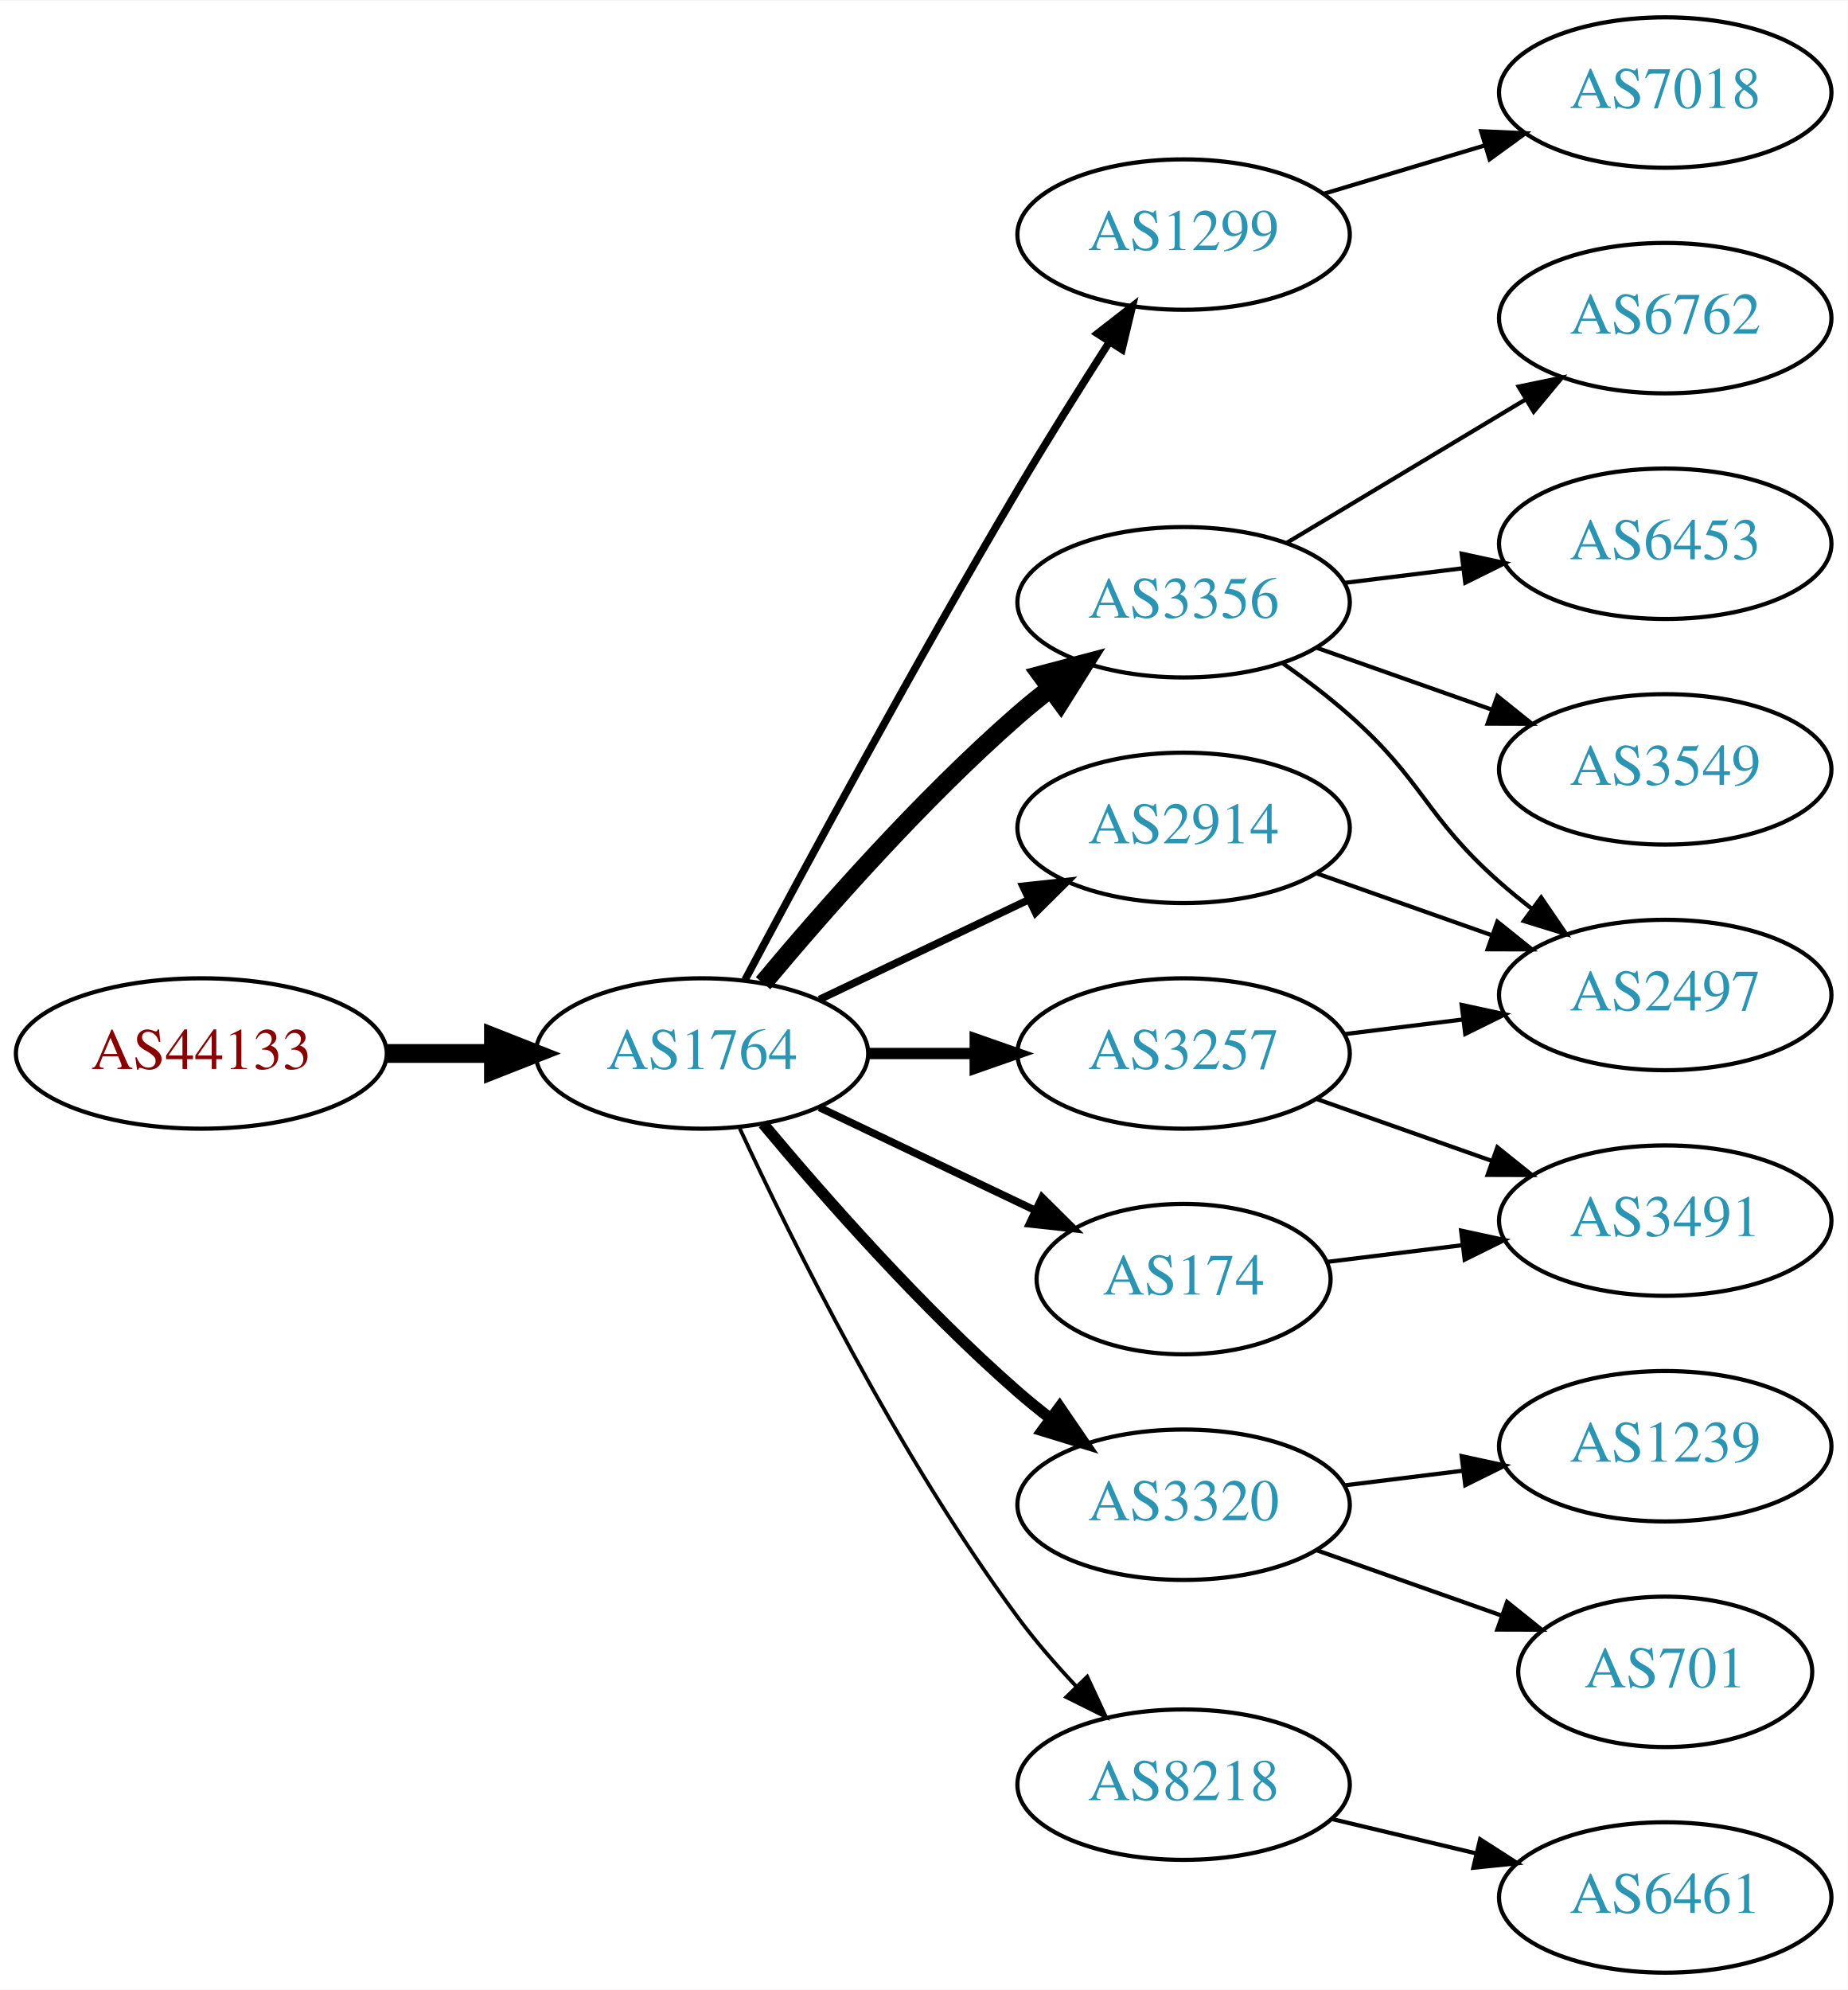
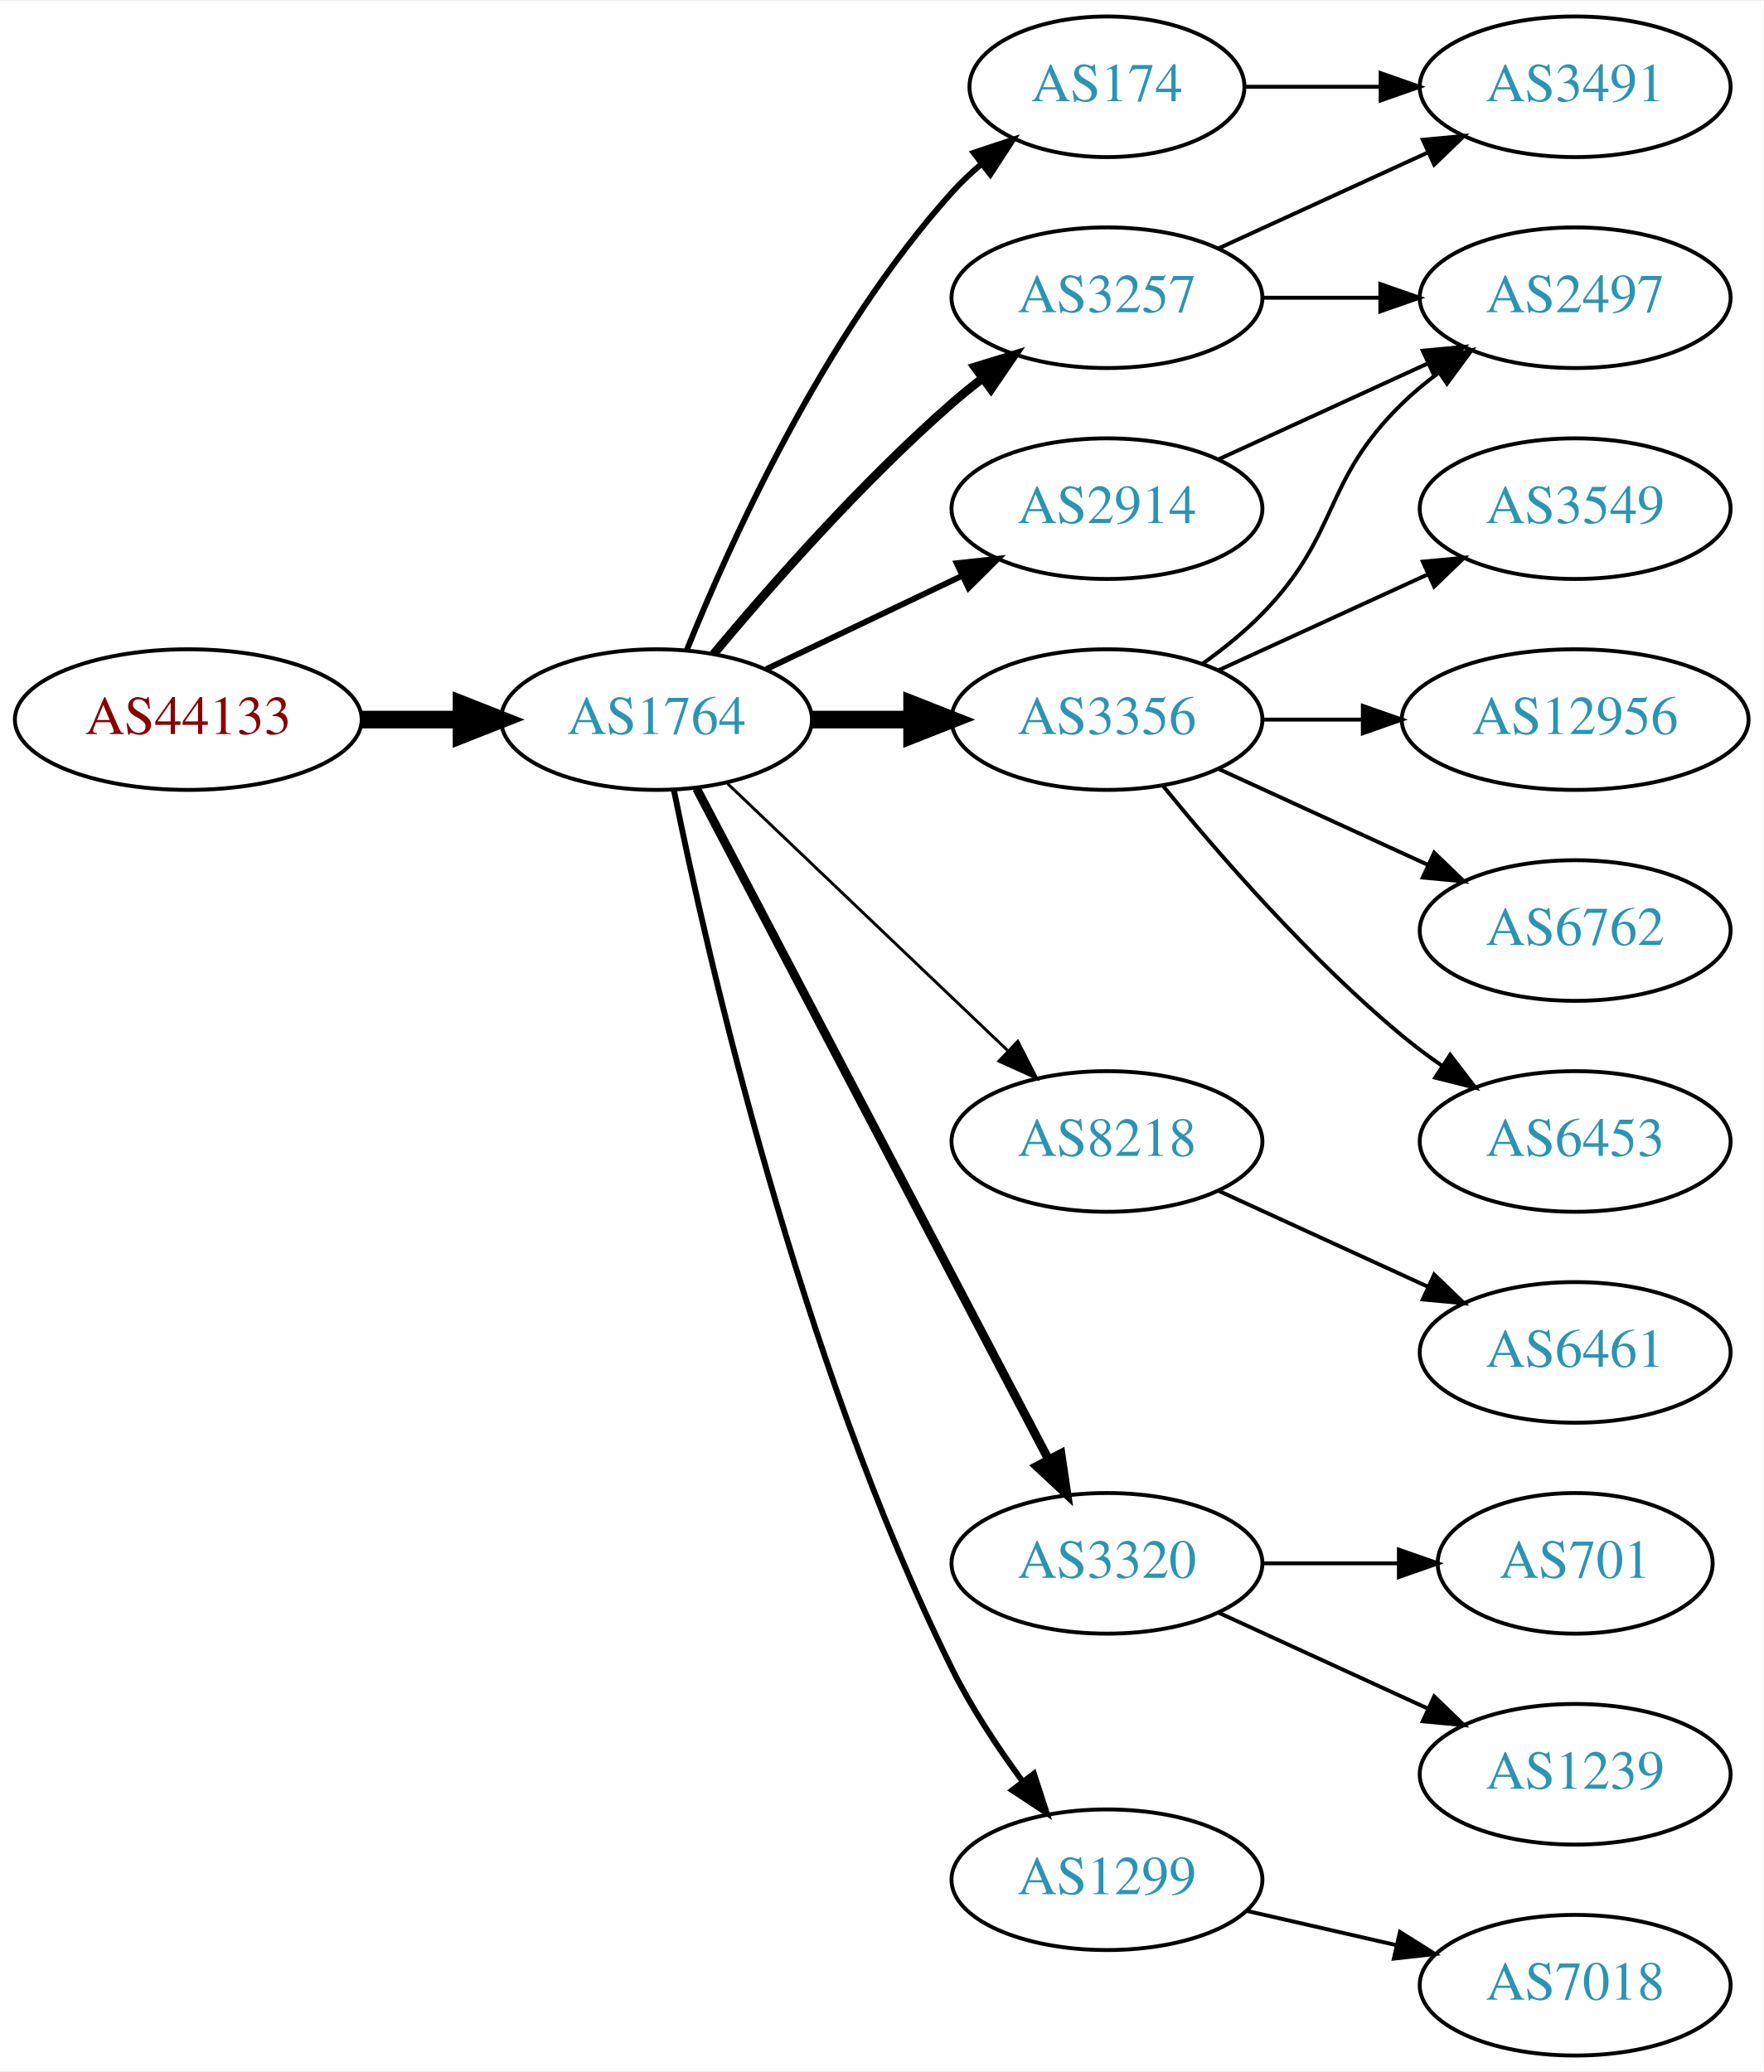
- <svg xmlns="http://www.w3.org/2000/svg" xmlns:xlink="http://www.w3.org/1999/xlink" width="442pt" height="476pt" viewBox="0.00 0.00 442.27 476.00">
-   <g id="graph0" class="graph" transform="scale(1 1) rotate(0) translate(4 472)">
-     <polygon fill="white" stroke="none" points="-4,4 -4,-472 438.271,-472 438.271,4 -4,4" />
+ <svg xmlns="http://www.w3.org/2000/svg" xmlns:xlink="http://www.w3.org/1999/xlink" width="451pt" height="530pt" viewBox="0.00 0.00 451.37 530.00">
+   <g id="graph0" class="graph" transform="scale(1 1) rotate(0) translate(4 526)">
+     <polygon fill="white" stroke="none" points="-4,4 -4,-526 447.37,-526 447.37,4 -4,4" />
    <g id="node1" class="node">
      <g id="a_node1">
        <a xlink:href="/asn/44133" xlink:title="AS44133 ~ IPAX OG [AT]">
-           <ellipse fill="#ffffff" stroke="black" cx="44.196" cy="-220" rx="44.393" ry="18" />
-           <text text-anchor="middle" x="44.196" y="-216.3" font-family="Times,serif" font-size="14.00" fill="#880000">AS44133</text>
+           <ellipse fill="#ffffff" stroke="black" cx="44.196" cy="-342" rx="44.393" ry="18" />
+           <text text-anchor="middle" x="44.196" y="-338.3" font-family="Times,serif" font-size="14.00" fill="#880000">AS44133</text>
        </a>
      </g>
    </g>
    <g id="node2" class="node">
      <g id="a_node2">
        <a xlink:href="/asn/1764" xlink:title="AS1764 ~ NEXTLAYER-AS [AT]">
-           <ellipse fill="#ffffff" stroke="black" cx="164.039" cy="-220" rx="39.794" ry="18" />
-           <text text-anchor="middle" x="164.039" y="-216.3" font-family="Times,serif" font-size="14.00" fill="#2c94b3">AS1764</text>
+           <ellipse fill="#ffffff" stroke="black" cx="164.039" cy="-342" rx="39.794" ry="18" />
+           <text text-anchor="middle" x="164.039" y="-338.3" font-family="Times,serif" font-size="14.00" fill="#2c94b3">AS1764</text>
        </a>
      </g>
    </g>
    <g id="edge1" class="edge">
-       <path fill="none" stroke="black" stroke-width="4.5" d="M88.407,-220C96.72,-220 105.482,-220 113.965,-220" />
-       <polygon fill="black" stroke="black" stroke-width="4.5" points="114.123,-223.938 124.123,-220 114.123,-216.063 114.123,-223.938" />
+       <path fill="none" stroke="black" stroke-width="4.5" d="M88.407,-342C96.72,-342 105.482,-342 113.965,-342" />
+       <polygon fill="black" stroke="black" stroke-width="4.5" points="114.123,-345.938 124.123,-342 114.123,-338.063 114.123,-345.938" />
    </g>
    <g id="node3" class="node">
      <g id="a_node3">
-         <a xlink:href="/asn/1299" xlink:title="AS1299 ~ Telia Carrier [EU]">
-           <ellipse fill="#ffffff" stroke="black" cx="279.332" cy="-416" rx="39.794" ry="18" />
-           <text text-anchor="middle" x="279.332" y="-412.3" font-family="Times,serif" font-size="14.00" fill="#2c94b3">AS1299</text>
+         <a xlink:href="/asn/174" xlink:title="AS174 ~ Cogent Communications [US]">
+           <ellipse fill="#ffffff" stroke="black" cx="279.332" cy="-504" rx="35.194" ry="18" />
+           <text text-anchor="middle" x="279.332" y="-500.3" font-family="Times,serif" font-size="14.00" fill="#2c94b3">AS174</text>
        </a>
      </g>
    </g>
    <g id="edge2" class="edge">
-       <path fill="none" stroke="black" stroke-width="1.8" d="M174.372,-237.664C188.19,-263.633 215.111,-313.527 239.685,-355 246.625,-366.712 254.631,-379.465 261.551,-390.267" />
-       <polygon fill="black" stroke="black" stroke-width="1.8" points="258.701,-392.306 267.06,-398.816 264.585,-388.515 258.701,-392.306" />
+       <path fill="none" stroke="black" stroke-width="1.5" d="M171.786,-359.787C182.837,-387.243 206.891,-440.578 239.685,-477 242.001,-479.572 244.606,-482.03 247.341,-484.343" />
+       <polygon fill="black" stroke="black" stroke-width="1.5" points="245.207,-487.117 255.264,-490.448 249.479,-481.572 245.207,-487.117" />
    </g>
    <g id="node4" class="node">
      <g id="a_node4">
-         <a xlink:href="/asn/3356" xlink:title="AS3356 ~ Level 3 Parent, LLC [US]">
-           <ellipse fill="#ffffff" stroke="black" cx="279.332" cy="-328" rx="39.794" ry="18" />
-           <text text-anchor="middle" x="279.332" y="-324.3" font-family="Times,serif" font-size="14.00" fill="#2c94b3">AS3356</text>
+         <a xlink:href="/asn/8218" xlink:title="AS8218 ~ legacy Neotelecoms [FR]">
+           <ellipse fill="#ffffff" stroke="black" cx="279.332" cy="-234" rx="39.794" ry="18" />
+           <text text-anchor="middle" x="279.332" y="-230.3" font-family="Times,serif" font-size="14.00" fill="#2c94b3">AS8218</text>
        </a>
      </g>
    </g>
    <g id="edge3" class="edge">
-       <path fill="none" stroke="black" stroke-width="4.5" d="M178.669,-236.817C192.951,-253.929 216.498,-280.745 239.685,-301 242.151,-303.154 244.789,-305.294 247.487,-307.372" />
-       <polygon fill="black" stroke="black" stroke-width="4.5" points="245.252,-310.616 255.641,-313.37 249.919,-304.273 245.252,-310.616" />
+       <path fill="none" stroke="black" stroke-width="0.75" d="M182.245,-325.597C201.321,-307.413 232.241,-277.937 253.838,-257.349" />
+       <polygon fill="black" stroke="black" stroke-width="0.75" points="256.511,-259.637 261.334,-250.203 251.681,-254.57 256.511,-259.637" />
    </g>
    <g id="node5" class="node">
      <g id="a_node5">
-         <a xlink:href="/asn/3320" xlink:title="AS3320 ~ DTAG [DE]">
-           <ellipse fill="#ffffff" stroke="black" cx="279.332" cy="-112" rx="39.794" ry="18" />
-           <text text-anchor="middle" x="279.332" y="-108.3" font-family="Times,serif" font-size="14.00" fill="#2c94b3">AS3320</text>
+         <a xlink:href="/asn/2914" xlink:title="AS2914 ~ NTT America, Inc. [US]">
+           <ellipse fill="#ffffff" stroke="black" cx="279.332" cy="-396" rx="39.794" ry="18" />
+           <text text-anchor="middle" x="279.332" y="-392.3" font-family="Times,serif" font-size="14.00" fill="#2c94b3">AS2914</text>
        </a>
      </g>
    </g>
    <g id="edge4" class="edge">
-       <path fill="none" stroke="black" stroke-width="2.7" d="M178.669,-203.183C192.951,-186.071 216.498,-159.255 239.685,-139 242.151,-136.846 244.789,-134.706 247.487,-132.628" />
-       <polygon fill="black" stroke="black" stroke-width="2.7" points="249.66,-135.375 255.641,-126.63 245.512,-129.736 249.66,-135.375" />
+       <path fill="none" stroke="black" stroke-width="1.5" d="M192.175,-354.934C207.169,-362.081 225.99,-371.052 242.213,-378.785" />
+       <polygon fill="black" stroke="black" stroke-width="1.5" points="240.884,-382.028 251.417,-383.171 243.895,-375.709 240.884,-382.028" />
    </g>
    <g id="node6" class="node">
      <g id="a_node6">
        <a xlink:href="/asn/3257" xlink:title="AS3257 ~ GTT [DE]">
-           <ellipse fill="#ffffff" stroke="black" cx="279.332" cy="-220" rx="39.794" ry="18" />
-           <text text-anchor="middle" x="279.332" y="-216.3" font-family="Times,serif" font-size="14.00" fill="#2c94b3">AS3257</text>
+           <ellipse fill="#ffffff" stroke="black" cx="279.332" cy="-450" rx="39.794" ry="18" />
+           <text text-anchor="middle" x="279.332" y="-446.3" font-family="Times,serif" font-size="14.00" fill="#2c94b3">AS3257</text>
        </a>
      </g>
    </g>
    <g id="edge5" class="edge">
-       <path fill="none" stroke="black" stroke-width="2.7" d="M203.711,-220C211.914,-220 220.678,-220 229.21,-220" />
-       <polygon fill="black" stroke="black" stroke-width="2.7" points="229.449,-223.5 239.449,-220 229.449,-216.5 229.449,-223.5" />
+       <path fill="none" stroke="black" stroke-width="2.25" d="M178.669,-358.817C192.951,-375.929 216.498,-402.745 239.685,-423 242.151,-425.154 244.789,-427.294 247.487,-429.372" />
+       <polygon fill="black" stroke="black" stroke-width="2.25" points="245.512,-432.264 255.641,-435.37 249.66,-426.625 245.512,-432.264" />
    </g>
    <g id="node7" class="node">
      <g id="a_node7">
-         <a xlink:href="/asn/174" xlink:title="AS174 ~ Cogent Communications [US]">
-           <ellipse fill="#ffffff" stroke="black" cx="279.332" cy="-166" rx="35.194" ry="18" />
-           <text text-anchor="middle" x="279.332" y="-162.3" font-family="Times,serif" font-size="14.00" fill="#2c94b3">AS174</text>
+         <a xlink:href="/asn/3320" xlink:title="AS3320 ~ DTAG [DE]">
+           <ellipse fill="#ffffff" stroke="black" cx="279.332" cy="-126" rx="39.794" ry="18" />
+           <text text-anchor="middle" x="279.332" y="-122.3" font-family="Times,serif" font-size="14.00" fill="#2c94b3">AS3320</text>
        </a>
      </g>
    </g>
    <g id="edge6" class="edge">
-       <path fill="none" stroke="black" stroke-width="1.8" d="M192.175,-207.066C207.607,-199.71 227.092,-190.423 243.628,-182.541" />
-       <polygon fill="black" stroke="black" stroke-width="1.8" points="245.448,-185.551 252.969,-178.089 242.436,-179.232 245.448,-185.551" />
+       <path fill="none" stroke="black" stroke-width="2.25" d="M174.31,-324.324C194.151,-286.495 240.829,-197.501 264.316,-152.722" />
+       <polygon fill="black" stroke="black" stroke-width="2.25" points="267.546,-154.099 269.091,-143.617 261.347,-150.848 267.546,-154.099" />
    </g>
    <g id="node8" class="node">
      <g id="a_node8">
-         <a xlink:href="/asn/2914" xlink:title="AS2914 ~ NTT America, Inc. [US]">
-           <ellipse fill="#ffffff" stroke="black" cx="279.332" cy="-274" rx="39.794" ry="18" />
-           <text text-anchor="middle" x="279.332" y="-270.3" font-family="Times,serif" font-size="14.00" fill="#2c94b3">AS2914</text>
+         <a xlink:href="/asn/3356" xlink:title="AS3356 ~ Level 3 Parent, LLC [US]">
+           <ellipse fill="#ffffff" stroke="black" cx="279.332" cy="-342" rx="39.794" ry="18" />
+           <text text-anchor="middle" x="279.332" y="-338.3" font-family="Times,serif" font-size="14.00" fill="#2c94b3">AS3356</text>
        </a>
      </g>
    </g>
    <g id="edge7" class="edge">
-       <path fill="none" stroke="black" stroke-width="1.8" d="M192.175,-232.934C207.169,-240.081 225.99,-249.052 242.213,-256.785" />
-       <polygon fill="black" stroke="black" stroke-width="1.8" points="240.884,-260.028 251.417,-261.171 243.895,-253.709 240.884,-260.028" />
+       <path fill="none" stroke="black" stroke-width="4.5" d="M203.711,-342C211.914,-342 220.678,-342 229.21,-342" />
+       <polygon fill="black" stroke="black" stroke-width="4.5" points="229.449,-345.938 239.449,-342 229.449,-338.063 229.449,-345.938" />
    </g>
    <g id="node9" class="node">
      <g id="a_node9">
-         <a xlink:href="/asn/8218" xlink:title="AS8218 ~ legacy Neotelecoms [FR]">
+         <a xlink:href="/asn/1299" xlink:title="AS1299 ~ Telia Carrier [EU]">
          <ellipse fill="#ffffff" stroke="black" cx="279.332" cy="-45" rx="39.794" ry="18" />
-           <text text-anchor="middle" x="279.332" y="-41.3" font-family="Times,serif" font-size="14.00" fill="#2c94b3">AS8218</text>
+           <text text-anchor="middle" x="279.332" y="-41.3" font-family="Times,serif" font-size="14.00" fill="#2c94b3">AS1299</text>
        </a>
      </g>
    </g>
    <g id="edge8" class="edge">
-       <path fill="none" stroke="black" stroke-width="0.9" d="M173.085,-202.065C185.484,-175.325 210.867,-123.979 239.685,-85 243.851,-79.366 248.76,-73.712 253.656,-68.502" />
-       <polygon fill="black" stroke="black" stroke-width="0.9" points="256.26,-70.846 260.733,-61.241 251.247,-65.96 256.26,-70.846" />
-     </g>
-     <g id="node17" class="node">
-       <g id="a_node17">
-         <a xlink:href="/asn/7018" xlink:title="AS7018 ~ AT&amp;T Services, Inc. [US]">
-           <ellipse fill="#ffffff" stroke="black" cx="394.625" cy="-450" rx="39.794" ry="18" />
-           <text text-anchor="middle" x="394.625" y="-446.3" font-family="Times,serif" font-size="14.00" fill="#2c94b3">AS7018</text>
-         </a>
-       </g>
-     </g>
-     <g id="edge19" class="edge">
-       <path fill="none" stroke="black" d="M312.797,-425.743C324.767,-429.335 338.51,-433.46 351.228,-437.277" />
-       <polygon fill="black" stroke="black" points="350.571,-440.733 361.155,-440.256 352.583,-434.029 350.571,-440.733" />
+       <path fill="none" stroke="black" stroke-width="1.5" d="M168.508,-323.871C176.877,-282.444 200.433,-178.304 239.685,-99 244.595,-89.081 251.257,-79.008 257.666,-70.29" />
+       <polygon fill="black" stroke="black" stroke-width="1.5" points="260.644,-72.157 263.918,-62.081 255.075,-67.916 260.644,-72.157" />
+     </g>
+     <g id="node11" class="node">
+       <g id="a_node11">
+         <a xlink:href="/asn/3491" xlink:title="AS3491 ~ PCCW Global, Inc. [US]">
+           <ellipse fill="#ffffff" stroke="black" cx="399.174" cy="-504" rx="39.794" ry="18" />
+           <text text-anchor="middle" x="399.174" y="-500.3" font-family="Times,serif" font-size="14.00" fill="#2c94b3">AS3491</text>
+         </a>
+       </g>
+     </g>
+     <g id="edge13" class="edge">
+       <path fill="none" stroke="black" d="M314.733,-504C325.557,-504 337.725,-504 349.352,-504" />
+       <polygon fill="black" stroke="black" points="349.383,-507.5 359.383,-504 349.383,-500.5 349.383,-507.5" />
    </g>
    <g id="node10" class="node">
      <g id="a_node10">
-         <a xlink:href="/asn/6762" xlink:title="AS6762 ~ TELECOM ITALIA SPARKLE S.p.A. [IT]">
-           <ellipse fill="#ffffff" stroke="black" cx="394.625" cy="-396" rx="39.794" ry="18" />
-           <text text-anchor="middle" x="394.625" y="-392.3" font-family="Times,serif" font-size="14.00" fill="#2c94b3">AS6762</text>
+         <a xlink:href="/asn/6461" xlink:title="AS6461 ~ Zayo Bandwidth [US]">
+           <ellipse fill="#ffffff" stroke="black" cx="399.174" cy="-180" rx="39.794" ry="18" />
+           <text text-anchor="middle" x="399.174" y="-176.3" font-family="Times,serif" font-size="14.00" fill="#2c94b3">AS6461</text>
        </a>
      </g>
    </g>
    <g id="edge9" class="edge">
-       <path fill="none" stroke="black" d="M304.082,-342.255C320.698,-352.229 343.094,-365.671 361.331,-376.617" />
-       <polygon fill="black" stroke="black" points="359.531,-379.618 369.906,-381.764 363.133,-373.616 359.531,-379.618" />
-     </g>
-     <g id="node11" class="node">
-       <g id="a_node11">
-         <a xlink:href="/asn/6453" xlink:title="AS6453 ~ TATA COMMUNICATIONS (AMERICA) INC [US]">
-           <ellipse fill="#ffffff" stroke="black" cx="394.625" cy="-342" rx="39.794" ry="18" />
-           <text text-anchor="middle" x="394.625" y="-338.3" font-family="Times,serif" font-size="14.00" fill="#2c94b3">AS6453</text>
-         </a>
-       </g>
-     </g>
-     <g id="edge10" class="edge">
-       <path fill="none" stroke="black" d="M317.742,-332.623C326.83,-333.746 336.667,-334.962 346.152,-336.134" />
-       <polygon fill="black" stroke="black" points="345.9,-339.629 356.254,-337.382 346.758,-332.682 345.9,-339.629" />
+       <path fill="none" stroke="black" d="M307.96,-221.339C323.917,-214.027 344.188,-204.739 361.471,-196.819" />
+       <polygon fill="black" stroke="black" points="363.085,-199.929 370.718,-192.581 360.169,-193.565 363.085,-199.929" />
    </g>
    <g id="node12" class="node">
      <g id="a_node12">
        <a xlink:href="/asn/2497" xlink:title="AS2497 ~ Internet Initiative Japan Inc. [JP]">
-           <ellipse fill="#ffffff" stroke="black" cx="394.625" cy="-234" rx="39.794" ry="18" />
-           <text text-anchor="middle" x="394.625" y="-230.3" font-family="Times,serif" font-size="14.00" fill="#2c94b3">AS2497</text>
-         </a>
-       </g>
+           <ellipse fill="#ffffff" stroke="black" cx="399.174" cy="-450" rx="39.794" ry="18" />
+           <text text-anchor="middle" x="399.174" y="-446.3" font-family="Times,serif" font-size="14.00" fill="#2c94b3">AS2497</text>
+         </a>
+       </g>
+     </g>
+     <g id="edge12" class="edge">
+       <path fill="none" stroke="black" d="M307.96,-408.661C323.917,-415.973 344.188,-425.261 361.471,-433.181" />
+       <polygon fill="black" stroke="black" points="360.169,-436.435 370.718,-437.419 363.085,-430.071 360.169,-436.435" />
+     </g>
+     <g id="edge10" class="edge">
+       <path fill="none" stroke="black" d="M307.96,-462.661C323.917,-469.973 344.188,-479.261 361.471,-487.181" />
+       <polygon fill="black" stroke="black" points="360.169,-490.435 370.718,-491.419 363.085,-484.071 360.169,-490.435" />
    </g>
    <g id="edge11" class="edge">
-       <path fill="none" stroke="black" d="M303.058,-313.411C308.459,-309.6 314.072,-305.337 318.978,-301 336.898,-285.159 337.058,-276.841 354.978,-261 357.431,-258.832 360.061,-256.682 362.753,-254.597" />
-       <polygon fill="black" stroke="black" points="364.928,-257.342 370.898,-248.589 360.773,-251.709 364.928,-257.342" />
+       <path fill="none" stroke="black" d="M319.244,-450C328.798,-450 339.147,-450 349.11,-450" />
+       <polygon fill="black" stroke="black" points="349.302,-453.5 359.302,-450 349.302,-446.5 349.302,-453.5" />
    </g>
    <g id="node13" class="node">
      <g id="a_node13">
-         <a xlink:href="/asn/3549" xlink:title="AS3549 ~ Level 3 Parent, LLC [US]">
-           <ellipse fill="#ffffff" stroke="black" cx="394.625" cy="-288" rx="39.794" ry="18" />
-           <text text-anchor="middle" x="394.625" y="-284.3" font-family="Times,serif" font-size="14.00" fill="#2c94b3">AS3549</text>
-         </a>
-       </g>
-     </g>
-     <g id="edge12" class="edge">
-       <path fill="none" stroke="black" d="M311.289,-317.07C324.153,-312.528 339.259,-307.195 352.995,-302.345" />
-       <polygon fill="black" stroke="black" points="354.44,-305.547 362.704,-298.917 352.109,-298.946 354.44,-305.547" />
+         <a xlink:href="/asn/701" xlink:title="AS701 ~ UUNET [US]">
+           <ellipse fill="#ffffff" stroke="black" cx="399.174" cy="-126" rx="35.194" ry="18" />
+           <text text-anchor="middle" x="399.174" y="-122.3" font-family="Times,serif" font-size="14.00" fill="#2c94b3">AS701</text>
+         </a>
+       </g>
+     </g>
+     <g id="edge14" class="edge">
+       <path fill="none" stroke="black" d="M319.244,-126C330.331,-126 342.491,-126 353.873,-126" />
+       <polygon fill="black" stroke="black" points="354.055,-129.5 364.055,-126 354.055,-122.5 354.055,-129.5" />
    </g>
    <g id="node14" class="node">
      <g id="a_node14">
        <a xlink:href="/asn/1239" xlink:title="AS1239 ~ Sprint [US]">
-           <ellipse fill="#ffffff" stroke="black" cx="394.625" cy="-126" rx="39.794" ry="18" />
-           <text text-anchor="middle" x="394.625" y="-122.3" font-family="Times,serif" font-size="14.00" fill="#2c94b3">AS1239</text>
-         </a>
-       </g>
-     </g>
-     <g id="edge13" class="edge">
-       <path fill="none" stroke="black" d="M317.742,-116.623C326.83,-117.746 336.667,-118.962 346.152,-120.134" />
-       <polygon fill="black" stroke="black" points="345.9,-123.629 356.254,-121.382 346.758,-116.682 345.9,-123.629" />
+           <ellipse fill="#ffffff" stroke="black" cx="399.174" cy="-72" rx="39.794" ry="18" />
+           <text text-anchor="middle" x="399.174" y="-68.3" font-family="Times,serif" font-size="14.00" fill="#2c94b3">AS1239</text>
+         </a>
+       </g>
+     </g>
+     <g id="edge15" class="edge">
+       <path fill="none" stroke="black" d="M307.96,-113.339C323.917,-106.027 344.188,-96.739 361.471,-88.819" />
+       <polygon fill="black" stroke="black" points="363.085,-91.929 370.718,-84.581 360.169,-85.565 363.085,-91.929" />
+     </g>
+     <g id="edge16" class="edge">
+       <path fill="none" stroke="black" d="M303.926,-356.389C309.182,-360.148 314.513,-364.437 318.978,-369 339.151,-389.617 334.285,-402.906 354.978,-423 357.823,-425.763 360.997,-428.386 364.297,-430.834" />
+       <polygon fill="black" stroke="black" points="362.414,-433.786 372.645,-436.538 366.363,-428.006 362.414,-433.786" />
    </g>
    <g id="node15" class="node">
      <g id="a_node15">
-         <a xlink:href="/asn/701" xlink:title="AS701 ~ UUNET [US]">
-           <ellipse fill="#ffffff" stroke="black" cx="394.625" cy="-72" rx="35.194" ry="18" />
-           <text text-anchor="middle" x="394.625" y="-68.3" font-family="Times,serif" font-size="14.00" fill="#2c94b3">AS701</text>
-         </a>
-       </g>
-     </g>
-     <g id="edge14" class="edge">
-       <path fill="none" stroke="black" d="M311.289,-101.07C324.917,-96.258 341.06,-90.559 355.427,-85.486" />
-       <polygon fill="black" stroke="black" points="356.772,-88.723 365.036,-82.094 354.441,-82.123 356.772,-88.723" />
-     </g>
-     <g id="edge15" class="edge">
-       <path fill="none" stroke="black" d="M317.742,-224.623C326.83,-225.746 336.667,-226.962 346.152,-228.134" />
-       <polygon fill="black" stroke="black" points="345.9,-231.629 356.254,-229.382 346.758,-224.682 345.9,-231.629" />
+         <a xlink:href="/asn/3549" xlink:title="AS3549 ~ Level 3 Parent, LLC [US]">
+           <ellipse fill="#ffffff" stroke="black" cx="399.174" cy="-396" rx="39.794" ry="18" />
+           <text text-anchor="middle" x="399.174" y="-392.3" font-family="Times,serif" font-size="14.00" fill="#2c94b3">AS3549</text>
+         </a>
+       </g>
+     </g>
+     <g id="edge17" class="edge">
+       <path fill="none" stroke="black" d="M307.96,-354.661C323.917,-361.973 344.188,-371.261 361.471,-379.181" />
+       <polygon fill="black" stroke="black" points="360.169,-382.435 370.718,-383.419 363.085,-376.071 360.169,-382.435" />
    </g>
    <g id="node16" class="node">
      <g id="a_node16">
-         <a xlink:href="/asn/3491" xlink:title="AS3491 ~ PCCW Global, Inc. [US]">
-           <ellipse fill="#ffffff" stroke="black" cx="394.625" cy="-180" rx="39.794" ry="18" />
-           <text text-anchor="middle" x="394.625" y="-176.3" font-family="Times,serif" font-size="14.00" fill="#2c94b3">AS3491</text>
-         </a>
-       </g>
-     </g>
-     <g id="edge16" class="edge">
-       <path fill="none" stroke="black" d="M311.289,-209.07C324.153,-204.528 339.259,-199.195 352.995,-194.345" />
-       <polygon fill="black" stroke="black" points="354.44,-197.547 362.704,-190.917 352.109,-190.946 354.44,-197.547" />
-     </g>
-     <g id="edge17" class="edge">
-       <path fill="none" stroke="black" d="M313.71,-170.125C323.801,-171.372 335.084,-172.766 345.919,-174.105" />
-       <polygon fill="black" stroke="black" points="345.762,-177.612 356.116,-175.365 346.621,-170.665 345.762,-177.612" />
+         <a xlink:href="/asn/12956" xlink:title="AS12956 ~ TELXIUS [ES]">
+           <ellipse fill="#ffffff" stroke="black" cx="399.174" cy="-342" rx="44.393" ry="18" />
+           <text text-anchor="middle" x="399.174" y="-338.3" font-family="Times,serif" font-size="14.00" fill="#2c94b3">AS12956</text>
+         </a>
+       </g>
    </g>
    <g id="edge18" class="edge">
-       <path fill="none" stroke="black" d="M311.289,-263.07C324.153,-258.528 339.259,-253.195 352.995,-248.345" />
-       <polygon fill="black" stroke="black" points="354.44,-251.547 362.704,-244.917 352.109,-244.946 354.44,-251.547" />
+       <path fill="none" stroke="black" d="M319.244,-342C327.347,-342 336.022,-342 344.548,-342" />
+       <polygon fill="black" stroke="black" points="344.826,-345.5 354.826,-342 344.826,-338.5 344.826,-345.5" />
+     </g>
+     <g id="node17" class="node">
+       <g id="a_node17">
+         <a xlink:href="/asn/6762" xlink:title="AS6762 ~ TELECOM ITALIA SPARKLE S.p.A. [IT]">
+           <ellipse fill="#ffffff" stroke="black" cx="399.174" cy="-288" rx="39.794" ry="18" />
+           <text text-anchor="middle" x="399.174" y="-284.3" font-family="Times,serif" font-size="14.00" fill="#2c94b3">AS6762</text>
+         </a>
+       </g>
+     </g>
+     <g id="edge19" class="edge">
+       <path fill="none" stroke="black" d="M307.96,-329.339C323.917,-322.027 344.188,-312.739 361.471,-304.819" />
+       <polygon fill="black" stroke="black" points="363.085,-307.929 370.718,-300.581 360.169,-301.565 363.085,-307.929" />
    </g>
    <g id="node18" class="node">
      <g id="a_node18">
-         <a xlink:href="/asn/6461" xlink:title="AS6461 ~ Zayo Bandwidth [US]">
-           <ellipse fill="#ffffff" stroke="black" cx="394.625" cy="-18" rx="39.794" ry="18" />
-           <text text-anchor="middle" x="394.625" y="-14.3" font-family="Times,serif" font-size="14.00" fill="#2c94b3">AS6461</text>
+         <a xlink:href="/asn/6453" xlink:title="AS6453 ~ TATA COMMUNICATIONS (AMERICA) INC [US]">
+           <ellipse fill="#ffffff" stroke="black" cx="399.174" cy="-234" rx="39.794" ry="18" />
+           <text text-anchor="middle" x="399.174" y="-230.3" font-family="Times,serif" font-size="14.00" fill="#2c94b3">AS6453</text>
        </a>
      </g>
    </g>
    <g id="edge20" class="edge">
-       <path fill="none" stroke="black" d="M314.939,-36.752C325.81,-34.162 337.964,-31.265 349.407,-28.538" />
-       <polygon fill="black" stroke="black" points="350.313,-31.92 359.229,-26.197 348.69,-25.111 350.313,-31.92" />
+       <path fill="none" stroke="black" d="M293.751,-324.935C307.865,-307.625 331.28,-280.655 354.978,-261 358.194,-258.332 361.695,-255.73 365.265,-253.259" />
+       <polygon fill="black" stroke="black" points="367.189,-256.183 373.622,-247.764 363.343,-250.334 367.189,-256.183" />
+     </g>
+     <g id="node19" class="node">
+       <g id="a_node19">
+         <a xlink:href="/asn/7018" xlink:title="AS7018 ~ AT&amp;T Services, Inc. [US]">
+           <ellipse fill="#ffffff" stroke="black" cx="399.174" cy="-18" rx="39.794" ry="18" />
+           <text text-anchor="middle" x="399.174" y="-14.3" font-family="Times,serif" font-size="14.00" fill="#2c94b3">AS7018</text>
+         </a>
+       </g>
+     </g>
+     <g id="edge21" class="edge">
+       <path fill="none" stroke="black" d="M315.051,-37.045C327.051,-34.296 340.672,-31.175 353.364,-28.267" />
+       <polygon fill="black" stroke="black" points="354.33,-31.636 363.296,-25.991 352.767,-24.813 354.33,-31.636" />
    </g>
  </g>
</svg>
